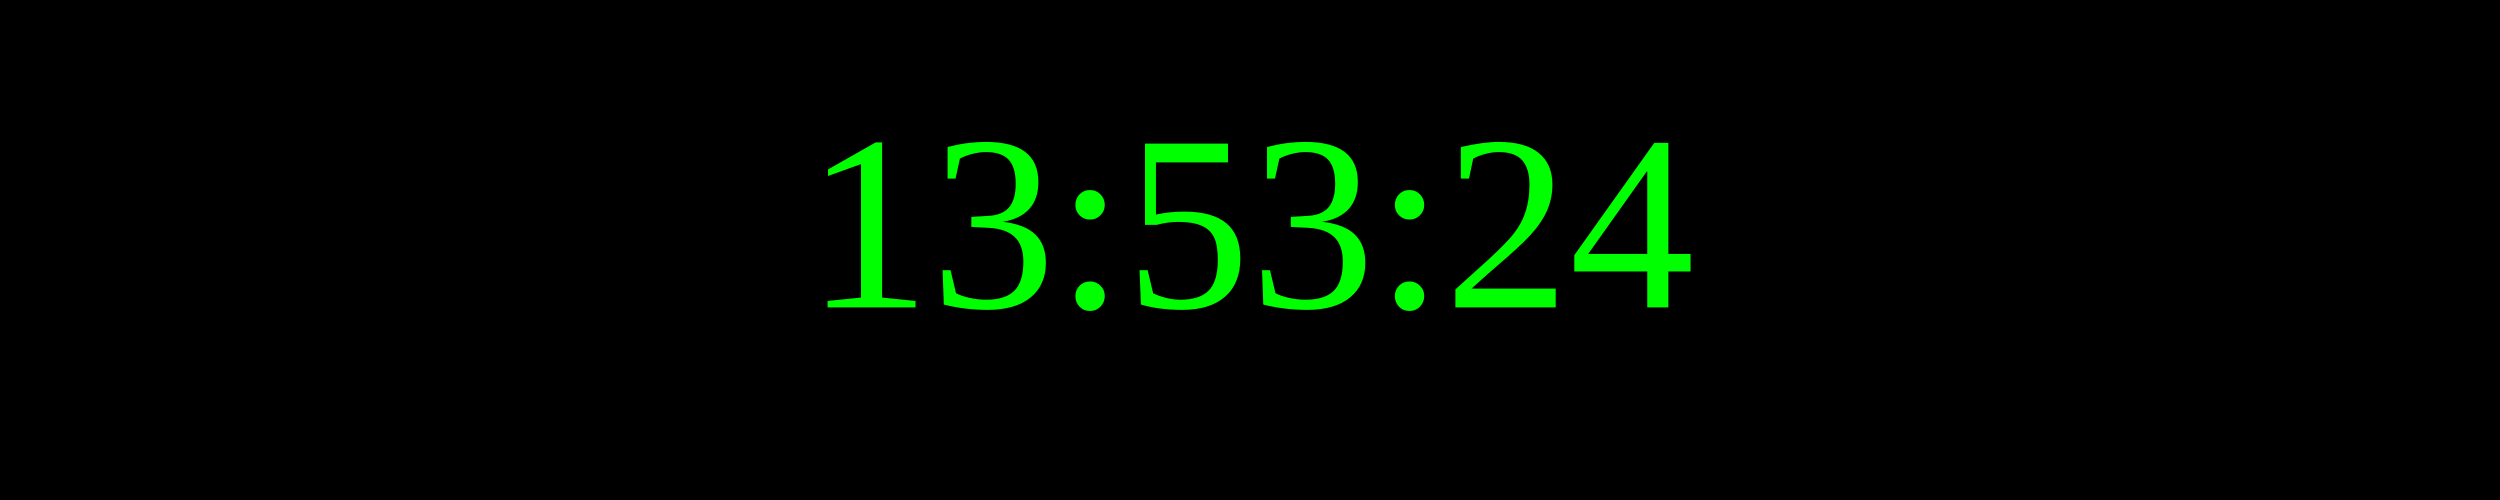
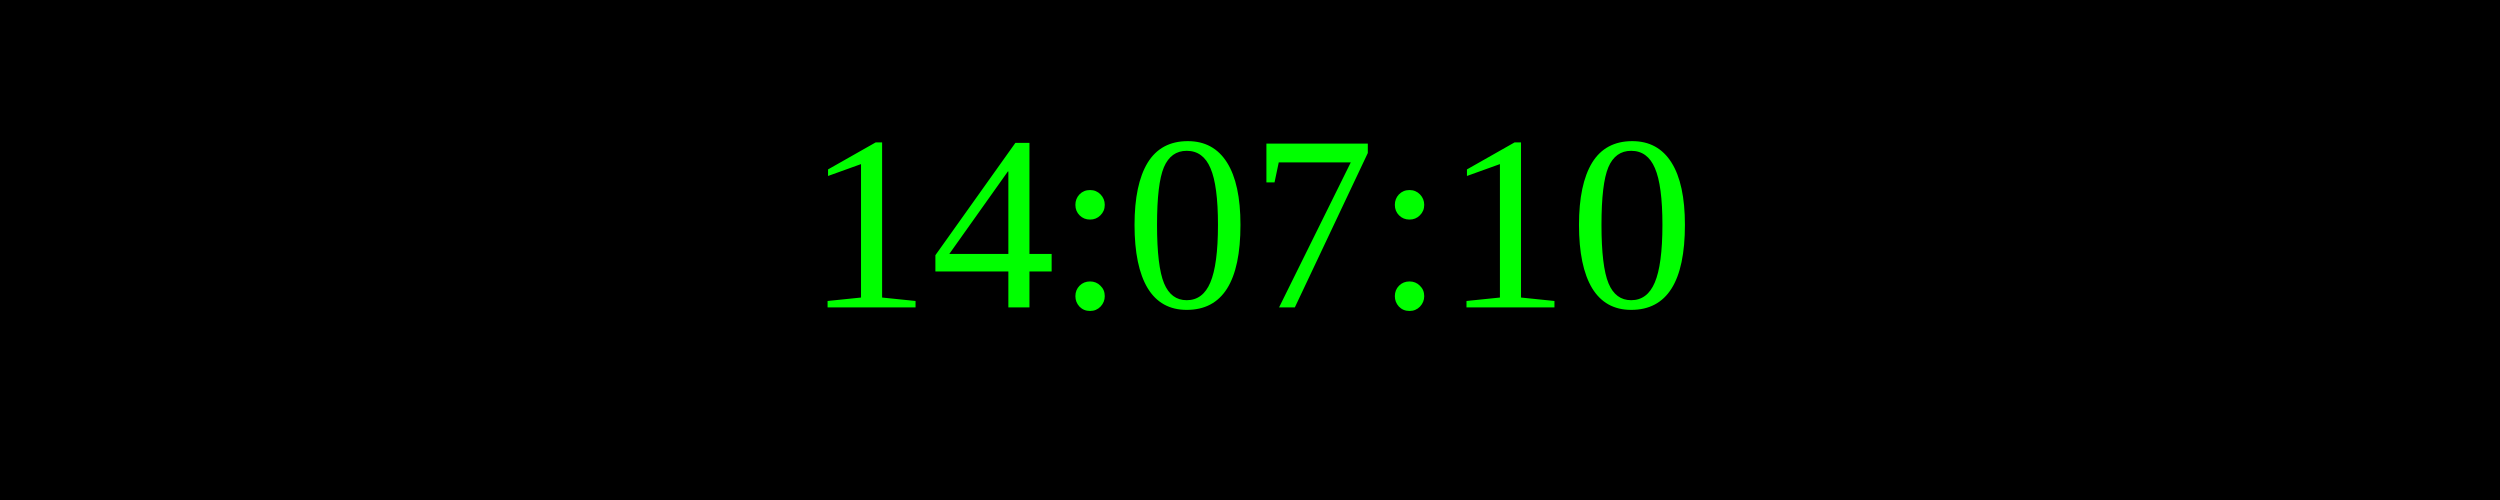
<svg xmlns="http://www.w3.org/2000/svg" width="250" height="50">
  <rect width="100%" height="100%" fill="black" />
  <text x="50%" y="50%" font-size="25" fill="lime" text-anchor="middle" dominant-baseline="middle">
- 13:53:24
+ 14:07:10
</text>
</svg>
